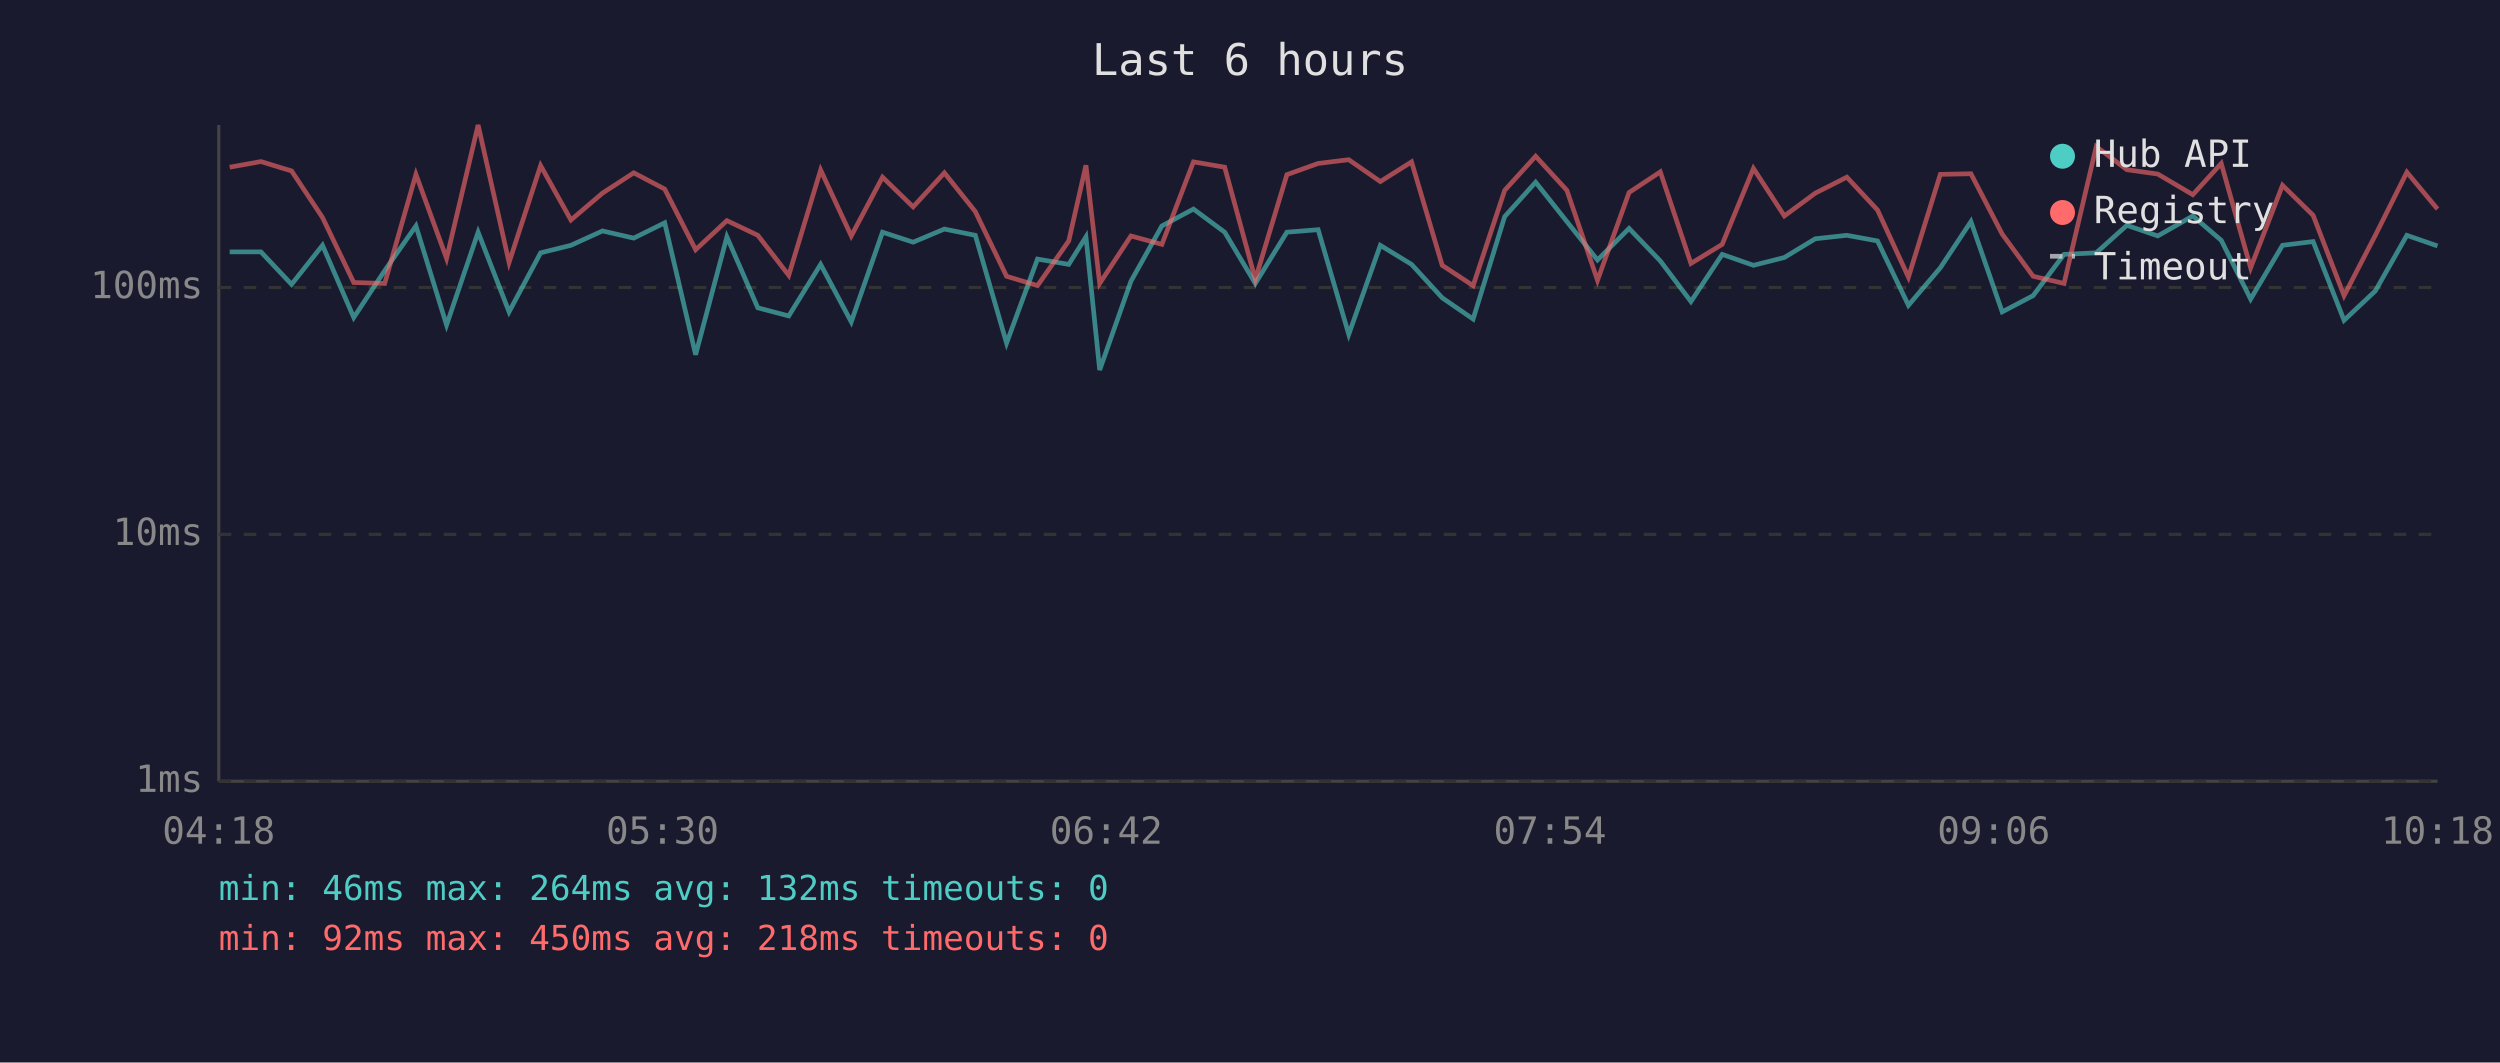
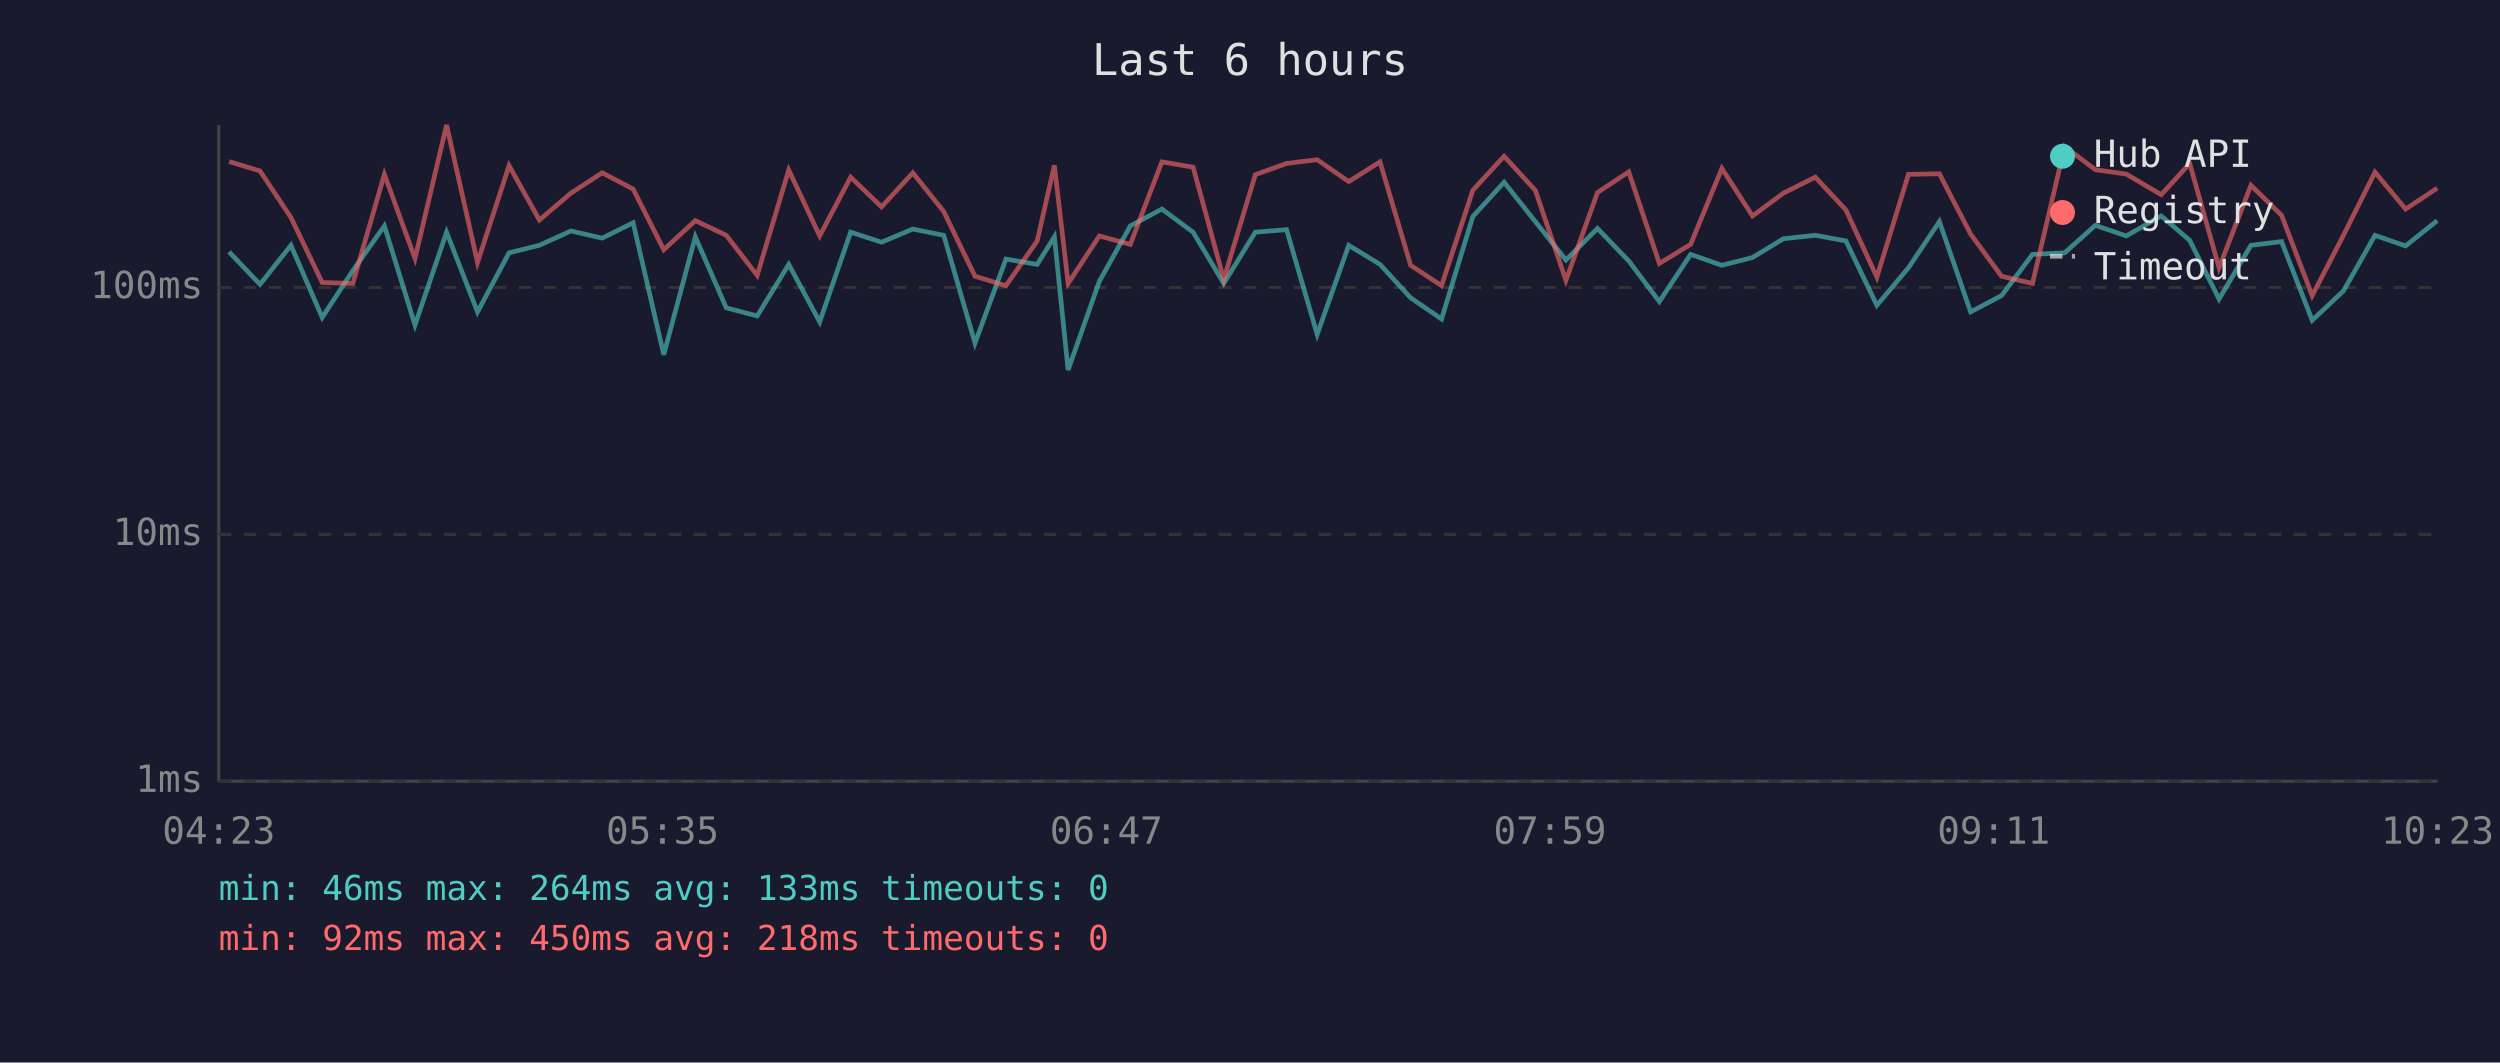
<svg xmlns="http://www.w3.org/2000/svg" viewBox="0 0 800 340" font-family="monospace" font-size="12">
  <rect width="800" height="340" fill="#1a1a2e" />
  <text x="400" y="24" fill="#e0e0e0" font-size="14" text-anchor="middle">Last 6 hours</text>
  <line x1="70" y1="40" x2="70" y2="250" stroke="#444" stroke-width="1" />
  <line x1="70" y1="250" x2="780" y2="250" stroke="#444" stroke-width="1" />
  <line x1="70" y1="250" x2="780" y2="250" stroke="#333" stroke-width="1" stroke-dasharray="4" />
  <text x="65" y="250" fill="#888" text-anchor="end" dominant-baseline="middle">1ms</text>
  <line x1="70" y1="171" x2="780" y2="171" stroke="#333" stroke-width="1" stroke-dasharray="4" />
  <text x="65" y="171" fill="#888" text-anchor="end" dominant-baseline="middle">10ms</text>
  <line x1="70" y1="92" x2="780" y2="92" stroke="#333" stroke-width="1" stroke-dasharray="4" />
  <text x="65" y="92" fill="#888" text-anchor="end" dominant-baseline="middle">100ms</text>
-   <text x="70" y="270" fill="#888" text-anchor="middle">04:18</text>
-   <text x="212" y="270" fill="#888" text-anchor="middle">05:30</text>
-   <text x="354" y="270" fill="#888" text-anchor="middle">06:42</text>
-   <text x="496" y="270" fill="#888" text-anchor="middle">07:54</text>
-   <text x="638" y="270" fill="#888" text-anchor="middle">09:06</text>
-   <text x="780" y="270" fill="#888" text-anchor="middle">10:18</text>
-   <polyline points="73.5,80.6 83.5,80.6 93.3,91.0 103.2,78.5 113.2,101.6 123.1,86.6 133.1,72.3 142.9,104.0 153.0,74.3 162.9,99.8 173.0,80.9 182.7,78.5 192.8,73.9 202.8,76.2 212.7,71.3 222.6,113.5 232.6,75.8 242.5,98.5 252.4,101.1 262.6,84.6 272.4,103.0 282.4,74.3 292.2,77.5 302.2,73.3 312.1,75.3 322.1,109.8 332.0,82.9 342.0,84.6 347.5,75.8 351.9,118.4 361.9,90.0 371.8,72.3 381.9,66.9 391.9,74.3 401.7,90.7 411.8,74.3 421.8,73.5 431.6,107.0 441.7,78.5 451.7,84.6 461.5,95.3 471.4,102.1 481.5,69.3 491.4,58.3 501.4,70.9 511.2,83.2 521.3,73.1 531.3,83.5 541.1,96.5 551.1,81.4 561.1,84.9 571.0,82.4 580.9,76.4 591.0,75.3 600.8,77.1 610.7,97.7 620.9,85.7 630.7,70.9 640.7,99.8 650.6,94.6 660.5,81.4 670.8,80.9 680.6,72.1 690.5,75.5 701.7,69.1 710.8,76.9 720.2,95.7 730.4,78.5 740.2,77.3 750.1,102.5 760.1,93.1 770.2,75.3 780.0,78.7" fill="none" stroke="#4ecdc4" stroke-width="1.5" opacity="0.6" />
-   <polyline points="73.5,53.5 83.5,51.7 93.3,54.7 103.2,69.6 113.2,90.4 123.1,90.7 133.1,55.8 142.9,82.7 153.0,40.0 162.9,84.0 173.0,53.0 182.7,70.4 192.8,61.8 202.8,55.3 212.7,60.5 222.6,79.9 232.6,70.6 242.5,75.3 252.4,88.1 262.6,54.4 272.4,75.5 282.4,56.7 292.2,66.2 302.2,55.3 312.1,67.7 322.1,88.4 332.0,91.4 342.0,77.1 347.5,52.9 351.9,90.7 361.9,75.5 371.8,78.2 381.9,51.8 391.9,53.5 401.7,89.4 411.8,55.9 421.8,52.3 431.6,51.1 441.7,58.1 451.7,51.8 461.5,84.9 471.4,91.4 481.5,60.9 491.4,50.0 501.4,60.9 511.2,89.7 521.3,61.6 531.3,55.0 541.1,84.3 551.1,78.2 561.1,53.9 571.0,69.1 580.9,61.8 591.0,56.7 600.8,67.2 610.7,88.7 620.9,55.8 630.7,55.6 640.7,74.9 650.6,88.4 660.5,90.7 670.8,46.9 680.6,54.3 690.5,55.7 701.7,62.3 710.8,52.3 720.2,85.7 730.4,59.3 740.2,68.9 750.1,94.6 760.1,75.3 770.2,55.1 780.0,66.9" fill="none" stroke="#ff6b6b" stroke-width="1.5" opacity="0.6" />
+   <text x="70" y="270" fill="#888" text-anchor="middle">04:23</text>
+   <text x="212" y="270" fill="#888" text-anchor="middle">05:35</text>
+   <text x="354" y="270" fill="#888" text-anchor="middle">06:47</text>
+   <text x="496" y="270" fill="#888" text-anchor="middle">07:59</text>
+   <text x="638" y="270" fill="#888" text-anchor="middle">09:11</text>
+   <text x="780" y="270" fill="#888" text-anchor="middle">10:23</text>
+   <polyline points="73.3,80.6 83.2,91.0 93.1,78.5 103.1,101.6 112.9,86.6 123.0,72.3 132.8,104.0 142.9,74.3 152.8,99.8 162.9,80.9 172.6,78.5 182.7,73.9 192.7,76.2 202.6,71.3 212.4,113.5 222.5,75.8 232.4,98.5 242.3,101.1 252.4,84.6 262.3,103.0 272.2,74.3 282.1,77.5 292.1,73.3 302.0,75.3 312.0,109.8 321.9,82.9 331.9,84.6 337.4,75.8 341.8,118.4 351.8,90.0 361.7,72.3 371.8,66.9 381.8,74.3 391.6,90.7 401.7,74.3 411.7,73.5 421.5,107.0 431.6,78.5 441.6,84.6 451.4,95.3 461.3,102.1 471.3,69.3 481.3,58.3 491.3,70.9 501.1,83.2 511.2,73.1 521.2,83.5 531.0,96.5 541.0,81.4 551.0,84.9 560.8,82.4 570.7,76.4 580.9,75.3 590.7,77.1 600.6,97.7 610.7,85.7 620.6,70.9 630.6,99.8 640.5,94.6 650.4,81.4 660.7,80.9 670.5,72.1 680.4,75.5 691.6,69.1 700.7,76.9 710.1,95.7 720.3,78.5 730.1,77.3 739.9,102.5 749.9,93.1 760.0,75.3 769.8,78.7 779.9,70.6" fill="none" stroke="#4ecdc4" stroke-width="1.5" opacity="0.6" />
+   <polyline points="73.3,51.7 83.2,54.7 93.1,69.6 103.1,90.4 112.9,90.7 123.0,55.8 132.8,82.7 142.9,40.0 152.8,84.0 162.9,53.0 172.6,70.4 182.7,61.8 192.7,55.3 202.6,60.5 212.4,79.9 222.5,70.6 232.4,75.3 242.3,88.1 252.4,54.4 262.3,75.5 272.2,56.7 282.1,66.2 292.1,55.3 302.0,67.7 312.0,88.4 321.9,91.4 331.9,77.1 337.4,52.9 341.8,90.7 351.8,75.5 361.7,78.2 371.8,51.8 381.8,53.5 391.6,89.4 401.7,55.9 411.7,52.3 421.5,51.1 431.6,58.1 441.6,51.8 451.4,84.9 461.3,91.4 471.3,60.9 481.3,50.0 491.3,60.9 501.1,89.7 511.2,61.6 521.2,55.0 531.0,84.3 541.0,78.2 551.0,53.9 560.8,69.1 570.7,61.8 580.9,56.7 590.7,67.2 600.6,88.7 610.7,55.8 620.6,55.6 630.6,74.9 640.5,88.4 650.4,90.7 660.7,46.9 670.5,54.3 680.4,55.7 691.6,62.3 700.7,52.3 710.1,85.7 720.3,59.3 730.1,68.9 739.9,94.6 749.9,75.3 760.0,55.1 769.8,66.9 779.9,60.2" fill="none" stroke="#ff6b6b" stroke-width="1.5" opacity="0.6" />
  <circle cx="660" cy="50" r="4" fill="#4ecdc4" />
  <text x="670" y="50" fill="#e0e0e0" dominant-baseline="middle">Hub API</text>
  <circle cx="660" cy="68" r="4" fill="#ff6b6b" />
  <text x="670" y="68" fill="#e0e0e0" dominant-baseline="middle">Registry</text>
  <line x1="656" y1="82" x2="664" y2="82" stroke="#e0e0e0" stroke-width="1.5" stroke-dasharray="4,3" opacity="0.7" />
  <text x="670" y="86" fill="#e0e0e0" dominant-baseline="middle">Timeout</text>
-   <text x="70" y="288" fill="#4ecdc4" font-size="11">min: 46ms  max: 264ms  avg: 132ms  timeouts: 0</text>
+   <text x="70" y="288" fill="#4ecdc4" font-size="11">min: 46ms  max: 264ms  avg: 133ms  timeouts: 0</text>
  <text x="70" y="304" fill="#ff6b6b" font-size="11">min: 92ms  max: 450ms  avg: 218ms  timeouts: 0</text>
</svg>
